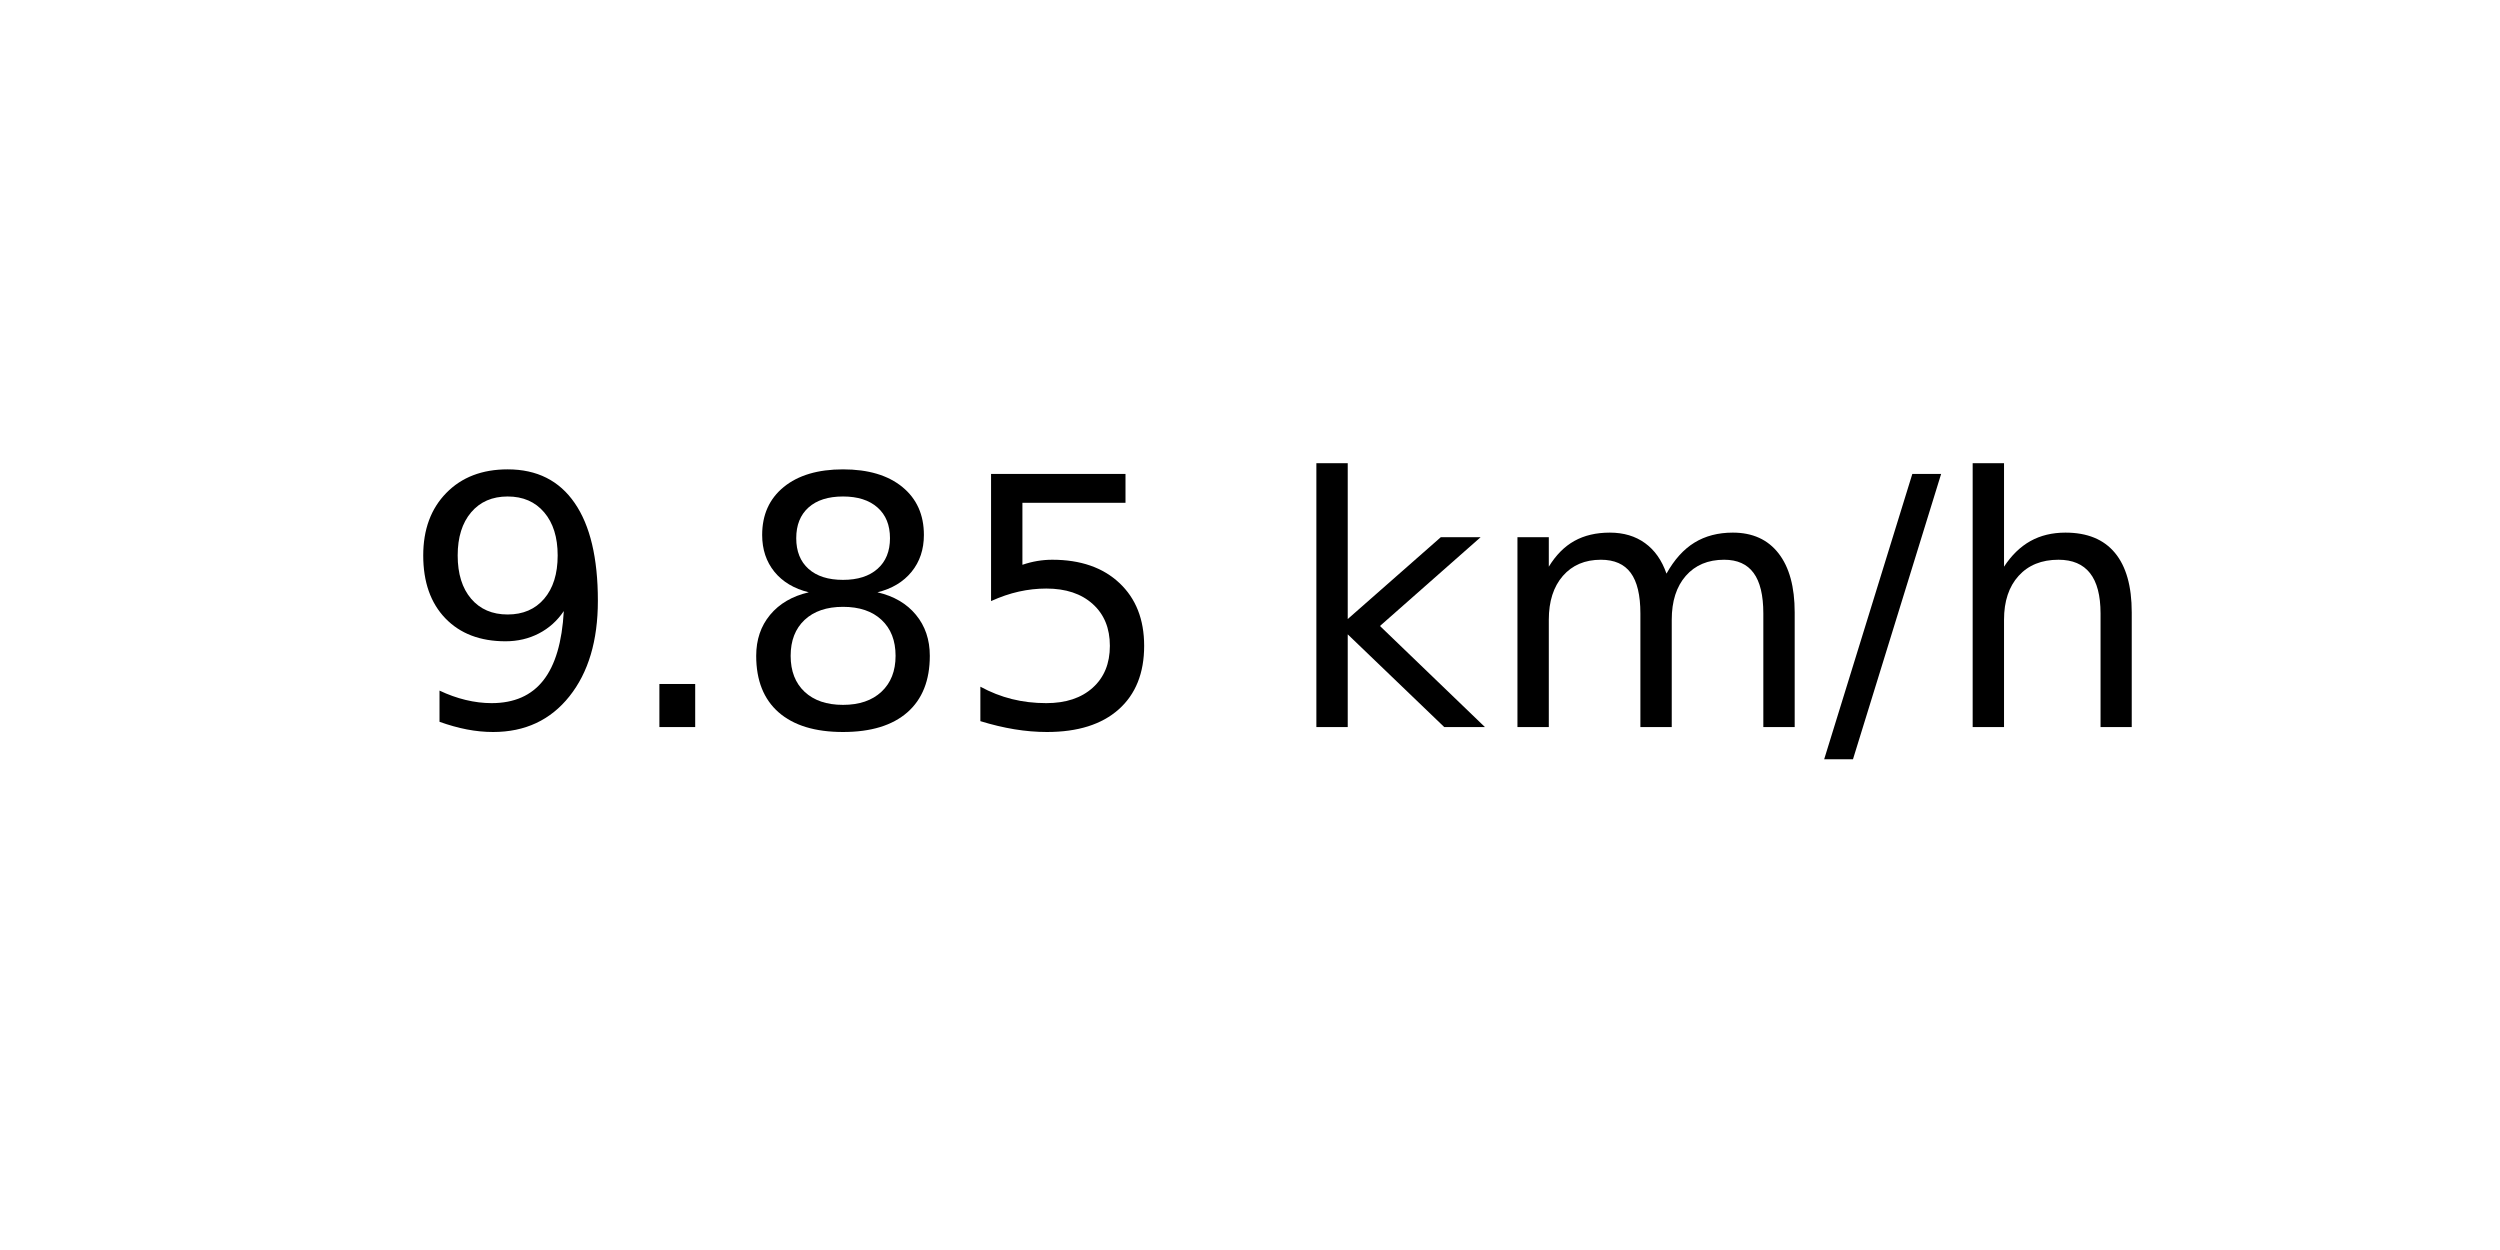
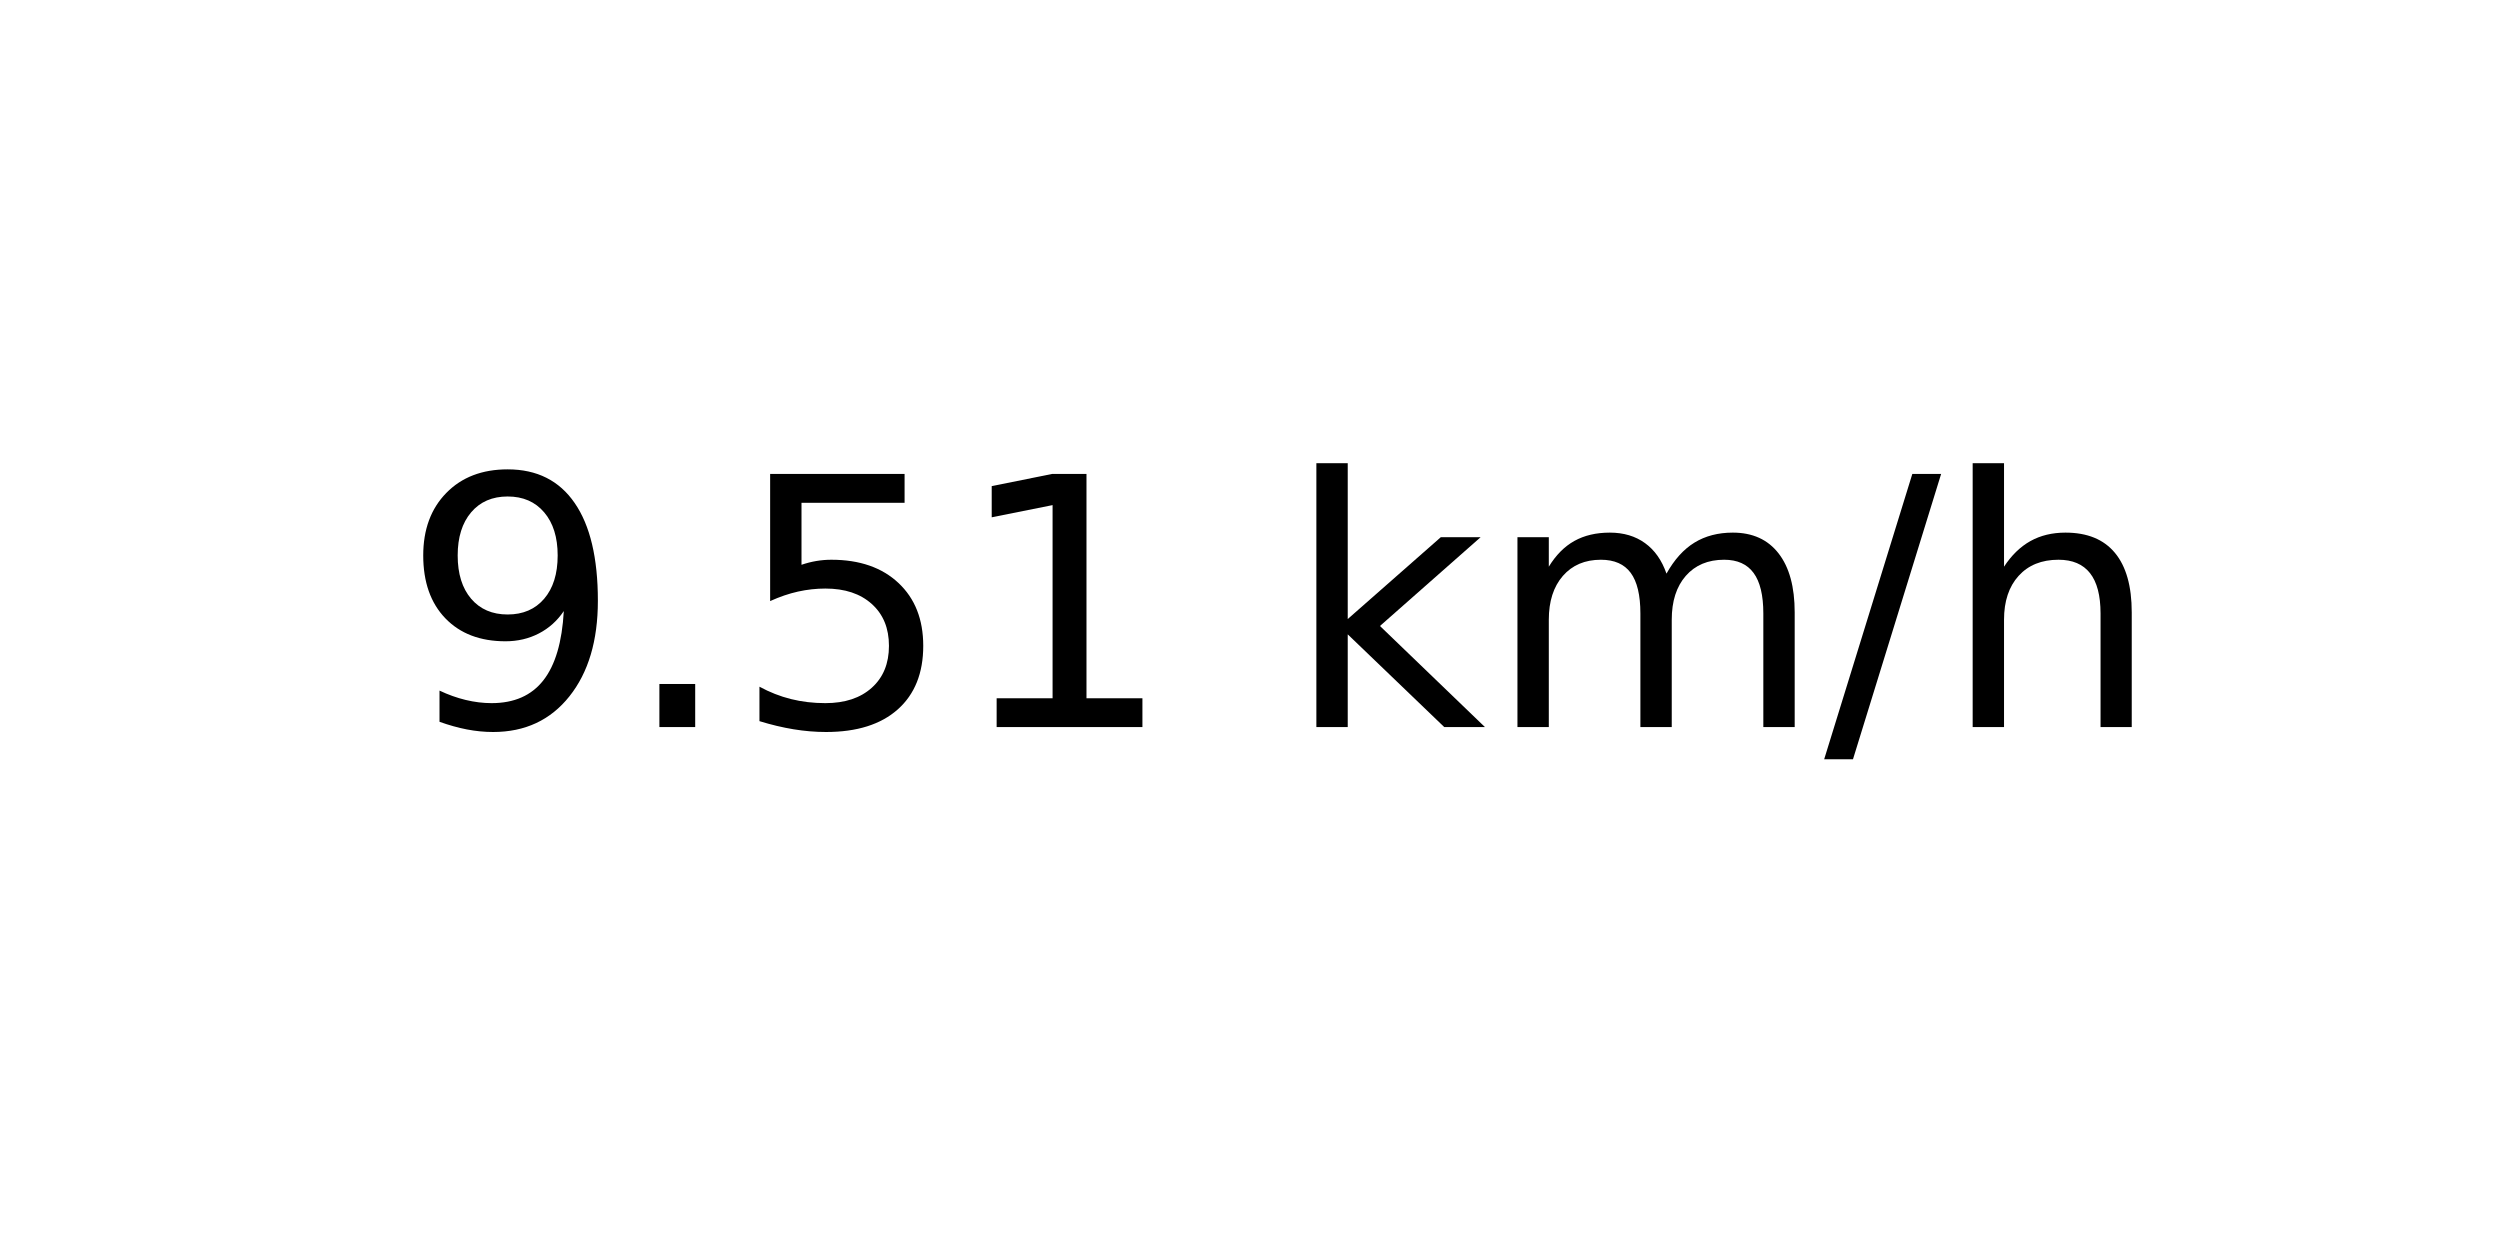
<svg xmlns="http://www.w3.org/2000/svg" xmlns:xlink="http://www.w3.org/1999/xlink" width="72pt" height="36pt" viewBox="0 0 72 36" version="1.1">
  <defs>
    <style type="text/css">*{stroke-linejoin: round; stroke-linecap: butt}</style>
  </defs>
  <g id="figure_1">
    <g id="axes_1">
      <g id="text_1">
        <g transform="translate(11.55937 20.93937) scale(0.1 -0.1)">
          <defs>
            <path id="DejaVuSans-39" d="M 703 97  L 703 672  Q 941 559 1184 500  Q 1428 441 1663 441  Q 2288 441 2617 861  Q 2947 1281 2994 2138  Q 2813 1869 2534 1725  Q 2256 1581 1919 1581  Q 1219 1581 811 2004  Q 403 2428 403 3163  Q 403 3881 828 4315  Q 1253 4750 1959 4750  Q 2769 4750 3195 4129  Q 3622 3509 3622 2328  Q 3622 1225 3098 567  Q 2575 -91 1691 -91  Q 1453 -91 1209 -44  Q 966 3 703 97  z M 1959 2075  Q 2384 2075 2632 2365  Q 2881 2656 2881 3163  Q 2881 3666 2632 3958  Q 2384 4250 1959 4250  Q 1534 4250 1286 3958  Q 1038 3666 1038 3163  Q 1038 2656 1286 2365  Q 1534 2075 1959 2075  z " transform="scale(0.015625)" />
            <path id="DejaVuSans-2e" d="M 684 794  L 1344 794  L 1344 0  L 684 0  L 684 794  z " transform="scale(0.015625)" />
-             <path id="DejaVuSans-38" d="M 2034 2216  Q 1584 2216 1326 1975  Q 1069 1734 1069 1313  Q 1069 891 1326 650  Q 1584 409 2034 409  Q 2484 409 2743 651  Q 3003 894 3003 1313  Q 3003 1734 2745 1975  Q 2488 2216 2034 2216  z M 1403 2484  Q 997 2584 770 2862  Q 544 3141 544 3541  Q 544 4100 942 4425  Q 1341 4750 2034 4750  Q 2731 4750 3128 4425  Q 3525 4100 3525 3541  Q 3525 3141 3298 2862  Q 3072 2584 2669 2484  Q 3125 2378 3379 2068  Q 3634 1759 3634 1313  Q 3634 634 3220 271  Q 2806 -91 2034 -91  Q 1263 -91 848 271  Q 434 634 434 1313  Q 434 1759 690 2068  Q 947 2378 1403 2484  z M 1172 3481  Q 1172 3119 1398 2916  Q 1625 2713 2034 2713  Q 2441 2713 2670 2916  Q 2900 3119 2900 3481  Q 2900 3844 2670 4047  Q 2441 4250 2034 4250  Q 1625 4250 1398 4047  Q 1172 3844 1172 3481  z " transform="scale(0.015625)" />
            <path id="DejaVuSans-35" d="M 691 4666  L 3169 4666  L 3169 4134  L 1269 4134  L 1269 2991  Q 1406 3038 1543 3061  Q 1681 3084 1819 3084  Q 2600 3084 3056 2656  Q 3513 2228 3513 1497  Q 3513 744 3044 326  Q 2575 -91 1722 -91  Q 1428 -91 1123 -41  Q 819 9 494 109  L 494 744  Q 775 591 1075 516  Q 1375 441 1709 441  Q 2250 441 2565 725  Q 2881 1009 2881 1497  Q 2881 1984 2565 2268  Q 2250 2553 1709 2553  Q 1456 2553 1204 2497  Q 953 2441 691 2322  L 691 4666  z " transform="scale(0.015625)" />
+             <path id="DejaVuSans-31" d="M 794 531  L 1825 531  L 1825 4091  L 703 3866  L 703 4441  L 1819 4666  L 2450 4666  L 2450 531  L 3481 531  L 3481 0  L 794 0  L 794 531  z " transform="scale(0.015625)" />
            <path id="DejaVuSans-20" transform="scale(0.015625)" />
            <path id="DejaVuSans-6b" d="M 581 4863  L 1159 4863  L 1159 1991  L 2875 3500  L 3609 3500  L 1753 1863  L 3688 0  L 2938 0  L 1159 1709  L 1159 0  L 581 0  L 581 4863  z " transform="scale(0.015625)" />
            <path id="DejaVuSans-6d" d="M 3328 2828  Q 3544 3216 3844 3400  Q 4144 3584 4550 3584  Q 5097 3584 5394 3201  Q 5691 2819 5691 2113  L 5691 0  L 5113 0  L 5113 2094  Q 5113 2597 4934 2840  Q 4756 3084 4391 3084  Q 3944 3084 3684 2787  Q 3425 2491 3425 1978  L 3425 0  L 2847 0  L 2847 2094  Q 2847 2600 2669 2842  Q 2491 3084 2119 3084  Q 1678 3084 1418 2786  Q 1159 2488 1159 1978  L 1159 0  L 581 0  L 581 3500  L 1159 3500  L 1159 2956  Q 1356 3278 1631 3431  Q 1906 3584 2284 3584  Q 2666 3584 2933 3390  Q 3200 3197 3328 2828  z " transform="scale(0.015625)" />
            <path id="DejaVuSans-2f" d="M 1625 4666  L 2156 4666  L 531 -594  L 0 -594  L 1625 4666  z " transform="scale(0.015625)" />
            <path id="DejaVuSans-68" d="M 3513 2113  L 3513 0  L 2938 0  L 2938 2094  Q 2938 2591 2744 2837  Q 2550 3084 2163 3084  Q 1697 3084 1428 2787  Q 1159 2491 1159 1978  L 1159 0  L 581 0  L 581 4863  L 1159 4863  L 1159 2956  Q 1366 3272 1645 3428  Q 1925 3584 2291 3584  Q 2894 3584 3203 3211  Q 3513 2838 3513 2113  z " transform="scale(0.015625)" />
          </defs>
          <use xlink:href="#DejaVuSans-39" />
          <use xlink:href="#DejaVuSans-2e" x="63.623" />
-           <use xlink:href="#DejaVuSans-38" x="95.41" />
-           <use xlink:href="#DejaVuSans-35" x="159.033" />
+           <use xlink:href="#DejaVuSans-35" x="95.41" />
+           <use xlink:href="#DejaVuSans-31" x="159.033" />
          <use xlink:href="#DejaVuSans-20" x="222.656" />
          <use xlink:href="#DejaVuSans-6b" x="254.443" />
          <use xlink:href="#DejaVuSans-6d" x="312.354" />
          <use xlink:href="#DejaVuSans-2f" x="409.766" />
          <use xlink:href="#DejaVuSans-68" x="443.457" />
        </g>
      </g>
    </g>
  </g>
</svg>
